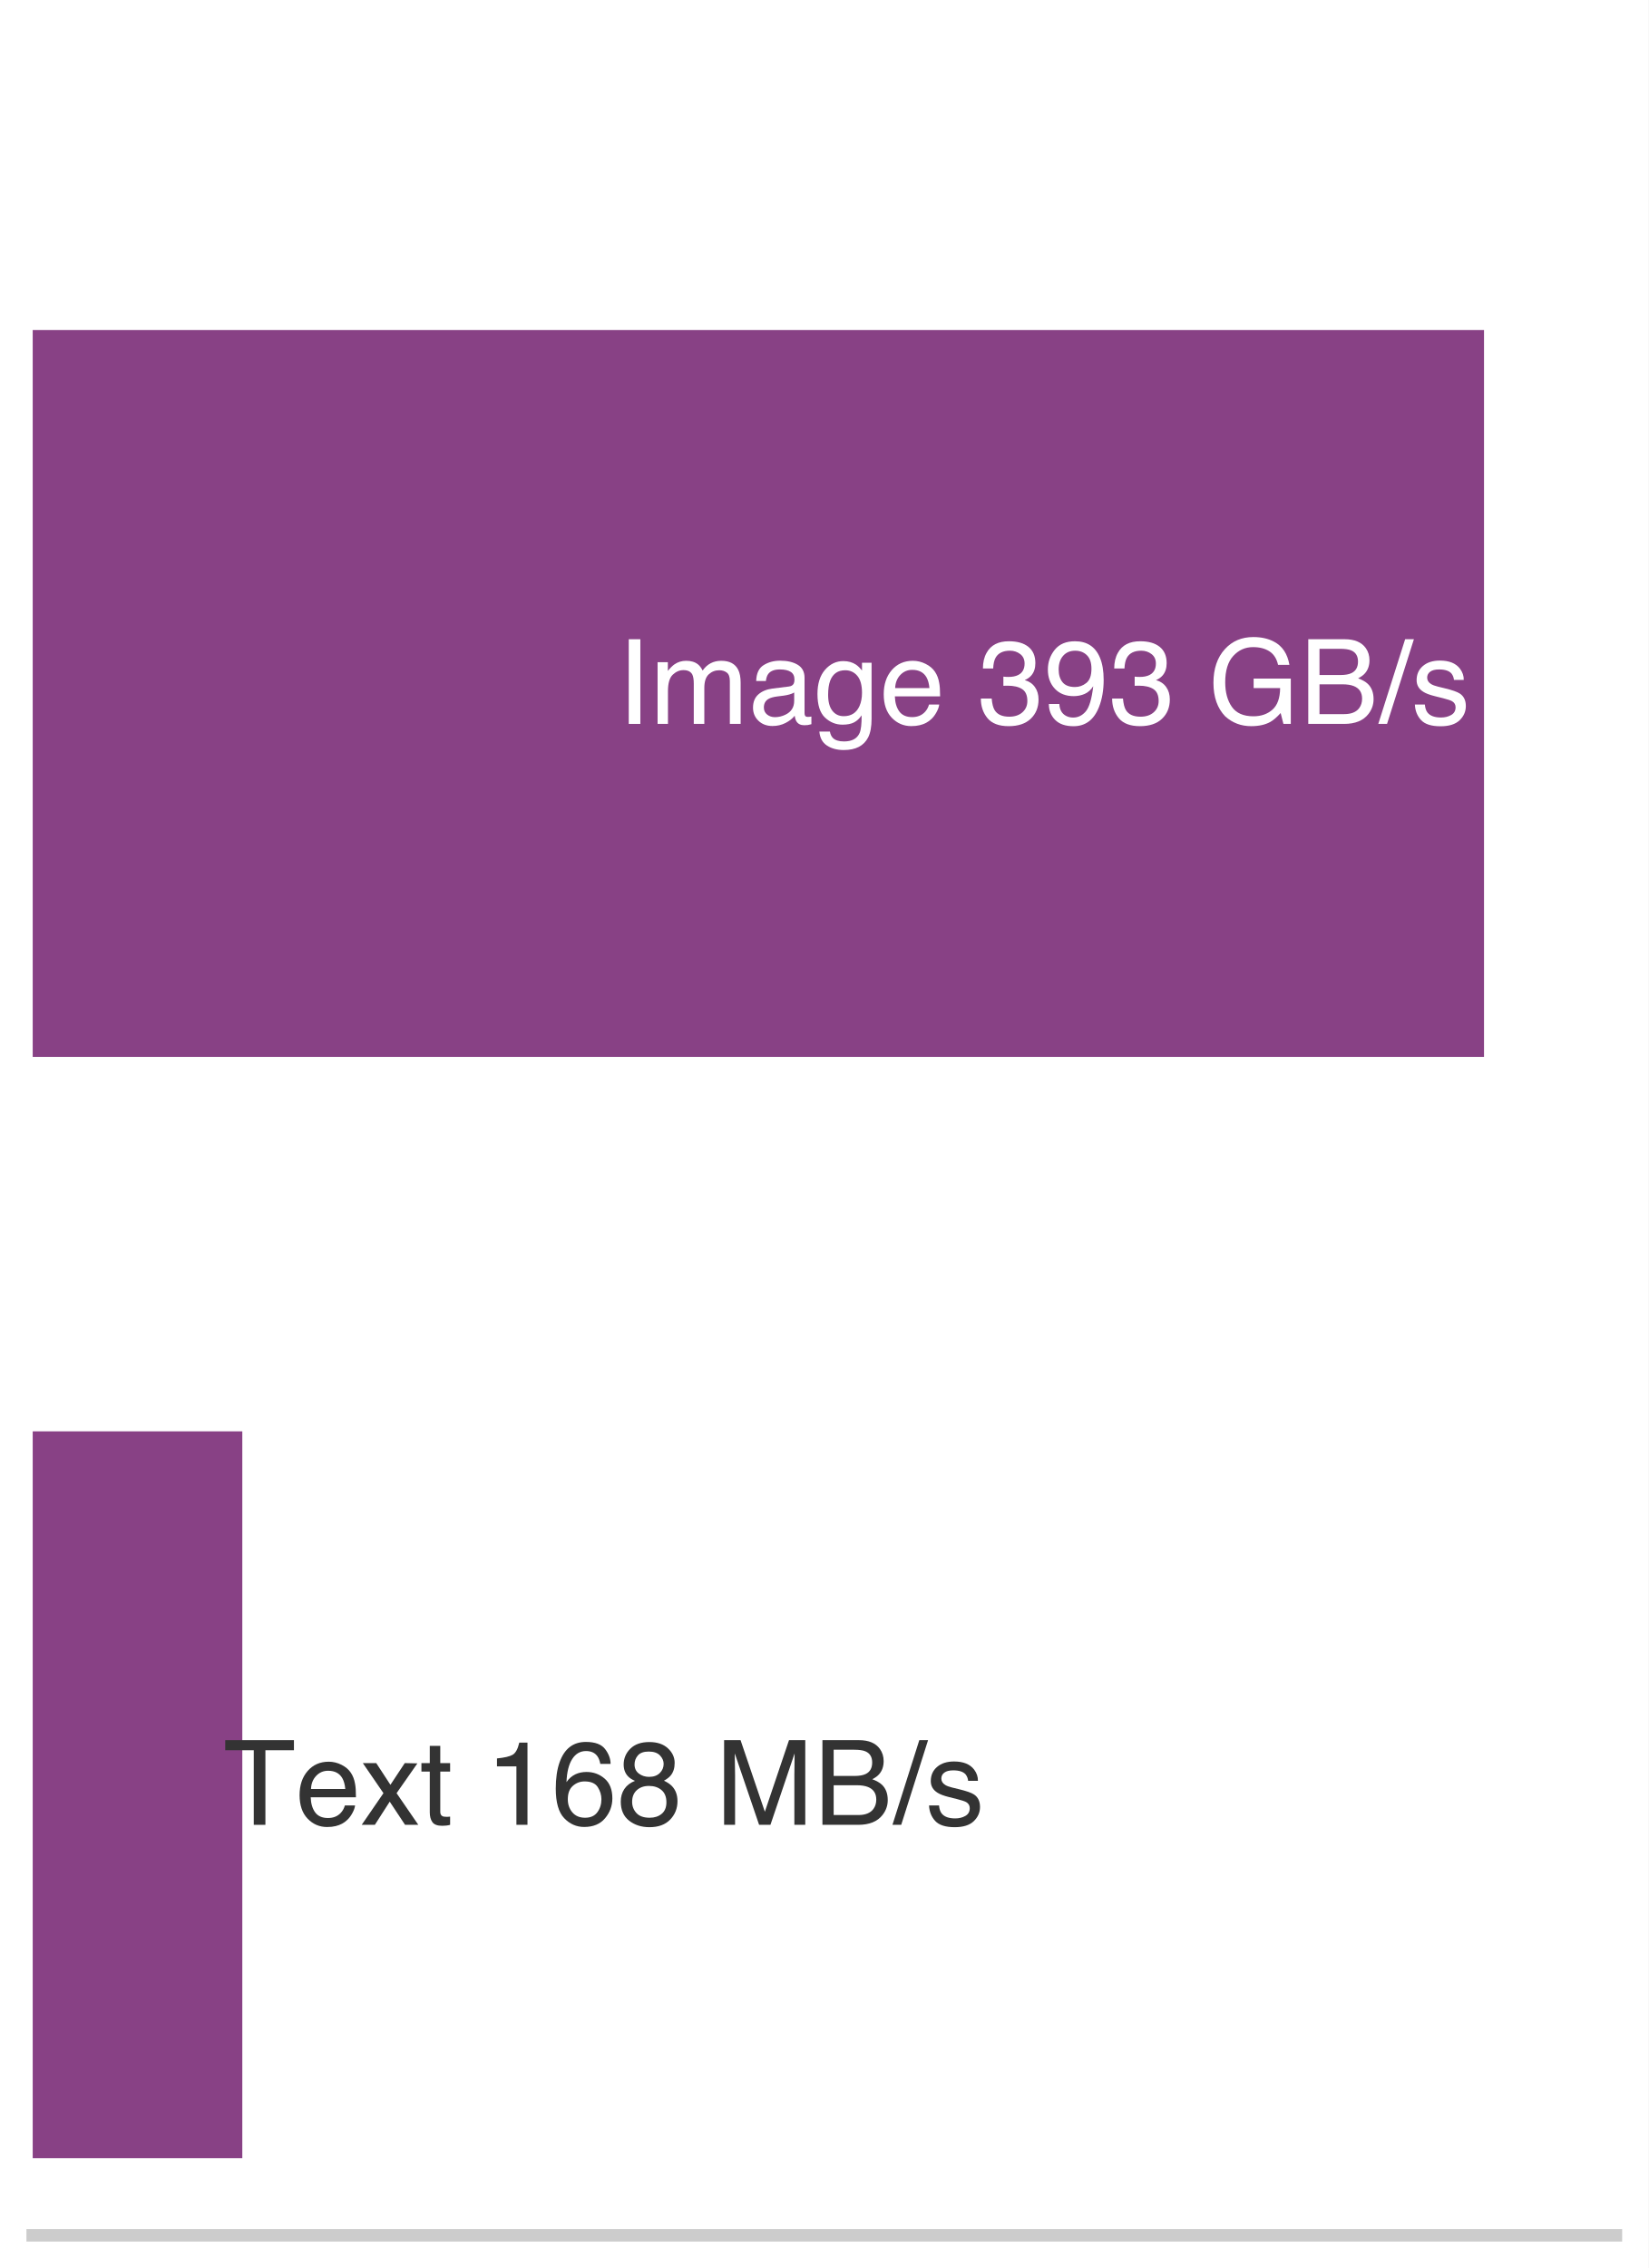
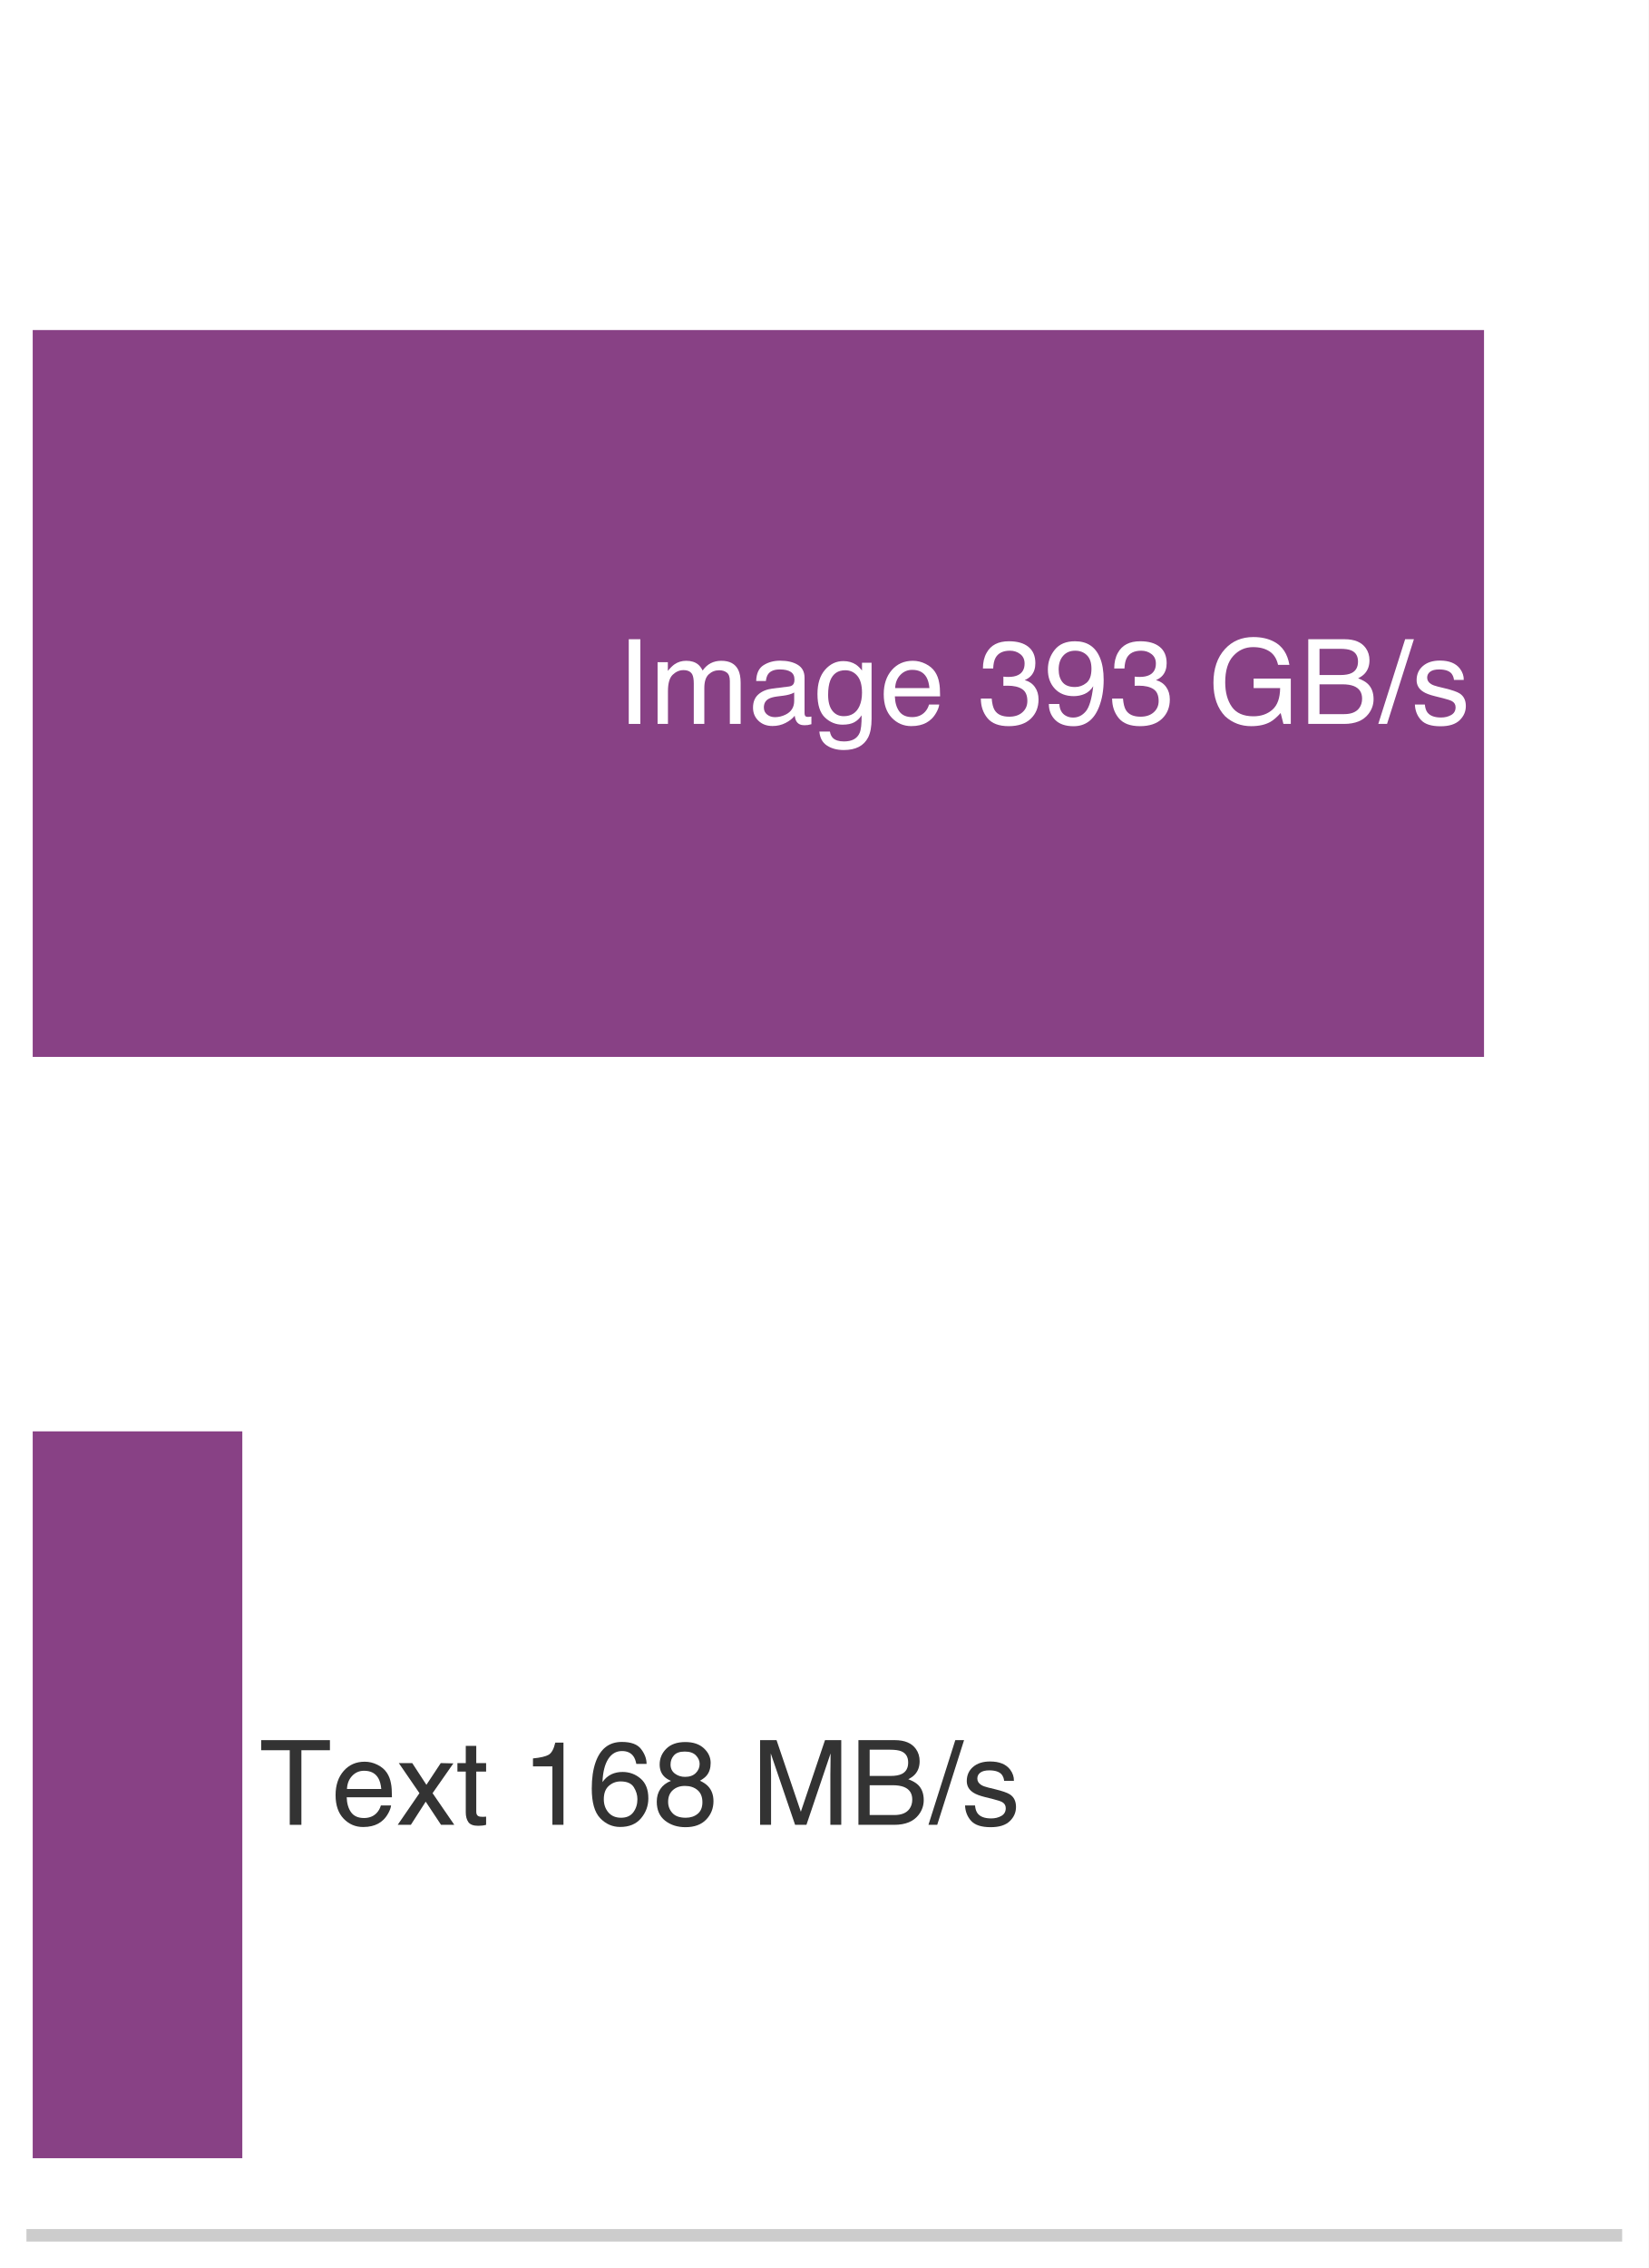
<svg xmlns="http://www.w3.org/2000/svg" xmlns:xlink="http://www.w3.org/1999/xlink" width="72.63pt" height="99.9pt" viewBox="0 0 72.63 99.9" version="1.1">
  <defs>
    <style type="text/css">*{stroke-linejoin: round; stroke-linecap: butt}</style>
  </defs>
  <g id="figure_1">
    <g id="patch_1">
      <path d="M 0 99.9 L 72.63 99.9 L 72.63 0 L 0 0 z " style="fill: #ffffff" />
    </g>
    <g id="axes_1">
      <g id="patch_2">
        <path d="M 1.44 98.46 L 71.19 98.46 L 71.19 1.44 L 1.44 1.44 z " style="fill: #ffffff" />
      </g>
      <g id="patch_3">
        <path d="M 1.44 46.554 L 65.379 46.554 L 65.379 14.538 L 1.44 14.538 z " clip-path="url(#p879ee31a35)" style="fill: #7e317b; opacity: 0.92" />
      </g>
      <g id="patch_4">
        <path d="M 1.44 95.064 L 10.675 95.064 L 10.675 63.048 L 1.44 63.048 z " clip-path="url(#p879ee31a35)" style="fill: #7e317b; opacity: 0.92" />
      </g>
      <g id="matplotlib.axis_1">
        <g id="xtick_1">
          <g id="line2d_1" />
        </g>
        <g id="xtick_2">
          <g id="line2d_2" />
        </g>
        <g id="xtick_3">
          <g id="line2d_3" />
        </g>
        <g id="xtick_4">
          <g id="line2d_4" />
        </g>
        <g id="xtick_5">
          <g id="line2d_5" />
        </g>
        <g id="xtick_6">
          <g id="line2d_6" />
        </g>
        <g id="xtick_7">
          <g id="line2d_7" />
        </g>
        <g id="xtick_8">
          <g id="line2d_8" />
        </g>
        <g id="xtick_9">
          <g id="line2d_9" />
        </g>
        <g id="xtick_10">
          <g id="line2d_10" />
        </g>
        <g id="xtick_11">
          <g id="line2d_11" />
        </g>
        <g id="xtick_12">
          <g id="line2d_12" />
        </g>
        <g id="xtick_13">
          <g id="line2d_13" />
        </g>
        <g id="xtick_14">
          <g id="line2d_14" />
        </g>
        <g id="xtick_15">
          <g id="line2d_15" />
        </g>
        <g id="xtick_16">
          <g id="line2d_16" />
        </g>
        <g id="xtick_17">
          <g id="line2d_17" />
        </g>
        <g id="xtick_18">
          <g id="line2d_18" />
        </g>
        <g id="xtick_19">
          <g id="line2d_19" />
        </g>
        <g id="xtick_20">
          <g id="line2d_20" />
        </g>
        <g id="xtick_21">
          <g id="line2d_21" />
        </g>
        <g id="xtick_22">
          <g id="line2d_22" />
        </g>
        <g id="xtick_23">
          <g id="line2d_23" />
        </g>
        <g id="xtick_24">
          <g id="line2d_24" />
        </g>
        <g id="xtick_25">
          <g id="line2d_25" />
        </g>
        <g id="xtick_26">
          <g id="line2d_26" />
        </g>
        <g id="xtick_27">
          <g id="line2d_27" />
        </g>
        <g id="xtick_28">
          <g id="line2d_28" />
        </g>
        <g id="xtick_29">
          <g id="line2d_29" />
        </g>
        <g id="xtick_30">
          <g id="line2d_30" />
        </g>
        <g id="xtick_31">
          <g id="line2d_31" />
        </g>
        <g id="xtick_32">
          <g id="line2d_32" />
        </g>
        <g id="xtick_33">
          <g id="line2d_33" />
        </g>
        <g id="xtick_34">
          <g id="line2d_34" />
        </g>
      </g>
      <g id="matplotlib.axis_2" />
      <g id="patch_5">
        <path d="M 1.44 98.46 L 71.19 98.46 " style="fill: none; stroke: #cccccc; stroke-width: 0.55; stroke-linejoin: miter; stroke-linecap: square" />
      </g>
      <g id="text_1">
        <g style="fill: #ffffff" transform="translate(27.19015 31.88662) scale(0.052 -0.052)">
          <defs>
            <path id="Helvetica-49" d="M 628 4591 L 1256 4591 L 1256 0 L 628 0 L 628 4591 z " transform="scale(0.015625)" />
            <path id="Helvetica-6d" d="M 413 3347 L 969 3347 L 969 2872 Q 1169 3119 1331 3231 Q 1609 3422 1963 3422 Q 2363 3422 2606 3225 Q 2744 3113 2856 2894 Q 3044 3163 3297 3292 Q 3550 3422 3866 3422 Q 4541 3422 4784 2934 Q 4916 2672 4916 2228 L 4916 0 L 4331 0 L 4331 2325 Q 4331 2659 4164 2784 Q 3997 2909 3756 2909 Q 3425 2909 3186 2687 Q 2947 2466 2947 1947 L 2947 0 L 2375 0 L 2375 2184 Q 2375 2525 2294 2681 Q 2166 2916 1816 2916 Q 1497 2916 1236 2669 Q 975 2422 975 1775 L 975 0 L 413 0 L 413 3347 z " transform="scale(0.015625)" />
            <path id="Helvetica-61" d="M 844 891 Q 844 647 1022 506 Q 1200 366 1444 366 Q 1741 366 2019 503 Q 2488 731 2488 1250 L 2488 1703 Q 2384 1638 2221 1594 Q 2059 1550 1903 1531 L 1563 1488 Q 1256 1447 1103 1359 Q 844 1213 844 891 z M 2206 2028 Q 2400 2053 2466 2191 Q 2503 2266 2503 2406 Q 2503 2694 2298 2823 Q 2094 2953 1713 2953 Q 1272 2953 1088 2716 Q 984 2584 953 2325 L 428 2325 Q 444 2944 830 3186 Q 1216 3428 1725 3428 Q 2316 3428 2684 3203 Q 3050 2978 3050 2503 L 3050 575 Q 3050 488 3086 434 Q 3122 381 3238 381 Q 3275 381 3322 386 Q 3369 391 3422 400 L 3422 -16 Q 3291 -53 3222 -62 Q 3153 -72 3034 -72 Q 2744 -72 2613 134 Q 2544 244 2516 444 Q 2344 219 2022 53 Q 1700 -113 1313 -113 Q 847 -113 551 170 Q 256 453 256 878 Q 256 1344 547 1600 Q 838 1856 1309 1916 L 2206 2028 z M 1741 3428 L 1741 3428 z " transform="scale(0.015625)" />
            <path id="Helvetica-67" d="M 1594 3406 Q 1988 3406 2281 3213 Q 2441 3103 2606 2894 L 2606 3316 L 3125 3316 L 3125 272 Q 3125 -366 2938 -734 Q 2588 -1416 1616 -1416 Q 1075 -1416 706 -1173 Q 338 -931 294 -416 L 866 -416 Q 906 -641 1028 -763 Q 1219 -950 1628 -950 Q 2275 -950 2475 -494 Q 2594 -225 2584 466 Q 2416 209 2178 84 Q 1941 -41 1550 -41 Q 1006 -41 598 345 Q 191 731 191 1622 Q 191 2463 602 2934 Q 1013 3406 1594 3406 z M 2606 1688 Q 2606 2309 2350 2609 Q 2094 2909 1697 2909 Q 1103 2909 884 2353 Q 769 2056 769 1575 Q 769 1009 998 714 Q 1228 419 1616 419 Q 2222 419 2469 966 Q 2606 1275 2606 1688 z M 1659 3428 L 1659 3428 z " transform="scale(0.015625)" />
            <path id="Helvetica-65" d="M 1806 3422 Q 2163 3422 2497 3255 Q 2831 3088 3006 2822 Q 3175 2569 3231 2231 Q 3281 2000 3281 1494 L 828 1494 Q 844 984 1069 676 Q 1294 369 1766 369 Q 2206 369 2469 659 Q 2619 828 2681 1050 L 3234 1050 Q 3213 866 3089 639 Q 2966 413 2813 269 Q 2556 19 2178 -69 Q 1975 -119 1719 -119 Q 1094 -119 659 336 Q 225 791 225 1609 Q 225 2416 662 2919 Q 1100 3422 1806 3422 z M 2703 1941 Q 2669 2306 2544 2525 Q 2313 2931 1772 2931 Q 1384 2931 1121 2651 Q 859 2372 844 1941 L 2703 1941 z M 1753 3428 L 1753 3428 z " transform="scale(0.015625)" />
            <path id="Helvetica-20" transform="scale(0.015625)" />
            <path id="Helvetica-33" d="M 1663 -122 Q 869 -122 511 314 Q 153 750 153 1375 L 741 1375 Q 778 941 903 744 Q 1122 391 1694 391 Q 2138 391 2406 628 Q 2675 866 2675 1241 Q 2675 1703 2392 1887 Q 2109 2072 1606 2072 Q 1550 2072 1492 2070 Q 1434 2069 1375 2066 L 1375 2563 Q 1463 2553 1522 2550 Q 1581 2547 1650 2547 Q 1966 2547 2169 2647 Q 2525 2822 2525 3272 Q 2525 3606 2287 3787 Q 2050 3969 1734 3969 Q 1172 3969 956 3594 Q 838 3388 822 3006 L 266 3006 Q 266 3506 466 3856 Q 809 4481 1675 4481 Q 2359 4481 2734 4176 Q 3109 3872 3109 3294 Q 3109 2881 2888 2625 Q 2750 2466 2531 2375 Q 2884 2278 3082 2001 Q 3281 1725 3281 1325 Q 3281 684 2859 281 Q 2438 -122 1663 -122 z " transform="scale(0.015625)" />
            <path id="Helvetica-39" d="M 850 1081 Q 875 616 1209 438 Q 1381 344 1597 344 Q 2000 344 2284 680 Q 2569 1016 2688 2044 Q 2500 1747 2223 1626 Q 1947 1506 1628 1506 Q 981 1506 604 1909 Q 228 2313 228 2947 Q 228 3556 600 4018 Q 972 4481 1697 4481 Q 2675 4481 3047 3600 Q 3253 3116 3253 2388 Q 3253 1566 3006 931 Q 2597 -125 1619 -125 Q 963 -125 622 219 Q 281 563 281 1081 L 850 1081 z M 1703 2000 Q 2038 2000 2314 2220 Q 2591 2441 2591 2991 Q 2591 3484 2342 3726 Q 2094 3969 1709 3969 Q 1297 3969 1055 3692 Q 813 3416 813 2953 Q 813 2516 1025 2258 Q 1238 2000 1703 2000 z " transform="scale(0.015625)" />
            <path id="Helvetica-47" d="M 2472 4709 Q 3119 4709 3591 4459 Q 4275 4100 4428 3200 L 3813 3200 Q 3700 3703 3347 3933 Q 2994 4163 2456 4163 Q 1819 4163 1383 3684 Q 947 3206 947 2259 Q 947 1441 1306 927 Q 1666 413 2478 413 Q 3100 413 3508 773 Q 3916 1134 3925 1941 L 2488 1941 L 2488 2456 L 4503 2456 L 4503 0 L 4103 0 L 3953 591 Q 3638 244 3394 109 Q 2984 -122 2353 -122 Q 1538 -122 950 406 Q 309 1069 309 2225 Q 309 3378 934 4059 Q 1528 4709 2472 4709 z M 2369 4716 L 2369 4716 z " transform="scale(0.015625)" />
            <path id="Helvetica-42" d="M 2213 2650 Q 2606 2650 2825 2759 Q 3169 2931 3169 3378 Q 3169 3828 2803 3984 Q 2597 4072 2191 4072 L 1081 4072 L 1081 2650 L 2213 2650 z M 2422 531 Q 2994 531 3238 863 Q 3391 1072 3391 1369 Q 3391 1869 2944 2050 Q 2706 2147 2316 2147 L 1081 2147 L 1081 531 L 2422 531 z M 472 4591 L 2444 4591 Q 3250 4591 3591 4109 Q 3791 3825 3791 3453 Q 3791 3019 3544 2741 Q 3416 2594 3175 2472 Q 3528 2338 3703 2169 Q 4013 1869 4013 1341 Q 4013 897 3734 538 Q 3319 0 2413 0 L 472 0 L 472 4591 z " transform="scale(0.015625)" />
            <path id="Helvetica-2f" d="M 1456 4591 L 1931 4591 L 475 0 L 0 0 L 1456 4591 z " transform="scale(0.015625)" />
            <path id="Helvetica-73" d="M 747 1050 Q 772 769 888 619 Q 1100 347 1625 347 Q 1938 347 2175 483 Q 2413 619 2413 903 Q 2413 1119 2222 1231 Q 2100 1300 1741 1391 L 1294 1503 Q 866 1609 663 1741 Q 300 1969 300 2372 Q 300 2847 642 3140 Q 984 3434 1563 3434 Q 2319 3434 2653 2991 Q 2863 2709 2856 2384 L 2325 2384 Q 2309 2575 2191 2731 Q 1997 2953 1519 2953 Q 1200 2953 1036 2831 Q 872 2709 872 2509 Q 872 2291 1088 2159 Q 1213 2081 1456 2022 L 1828 1931 Q 2434 1784 2641 1647 Q 2969 1431 2969 969 Q 2969 522 2630 197 Q 2291 -128 1597 -128 Q 850 -128 539 211 Q 228 550 206 1050 L 747 1050 z M 1578 3428 L 1578 3428 z " transform="scale(0.015625)" />
          </defs>
          <use xlink:href="#Helvetica-49" />
          <use xlink:href="#Helvetica-6d" transform="translate(27.7832 0)" />
          <use xlink:href="#Helvetica-61" transform="translate(111.084 0)" />
          <use xlink:href="#Helvetica-67" transform="translate(166.6992 0)" />
          <use xlink:href="#Helvetica-65" transform="translate(222.3145 0)" />
          <use xlink:href="#Helvetica-20" transform="translate(277.9297 0)" />
          <use xlink:href="#Helvetica-33" transform="translate(305.7129 0)" />
          <use xlink:href="#Helvetica-39" transform="translate(361.3281 0)" />
          <use xlink:href="#Helvetica-33" transform="translate(416.9434 0)" />
          <use xlink:href="#Helvetica-20" transform="translate(472.5586 0)" />
          <use xlink:href="#Helvetica-47" transform="translate(500.3418 0)" />
          <use xlink:href="#Helvetica-42" transform="translate(578.125 0)" />
          <use xlink:href="#Helvetica-2f" transform="translate(644.8242 0)" />
          <use xlink:href="#Helvetica-73" transform="translate(672.6074 0)" />
        </g>
      </g>
      <g id="text_2">
-         <g style="fill: #333333" transform="translate(9.839134 80.37916) scale(0.052 -0.052)">
+         <g style="fill: #333333" transform="translate(11.42479 80.37916) scale(0.052 -0.052)">
          <defs>
            <path id="Helvetica-54" d="M 3828 4591 L 3828 4044 L 2281 4044 L 2281 0 L 1650 0 L 1650 4044 L 103 4044 L 103 4591 L 3828 4591 z " transform="scale(0.015625)" />
            <path id="Helvetica-78" d="M 94 3347 L 822 3347 L 1591 2169 L 2369 3347 L 3053 3331 L 1925 1716 L 3103 0 L 2384 0 L 1553 1256 L 747 0 L 34 0 L 1213 1716 L 94 3347 z " transform="scale(0.015625)" />
            <path id="Helvetica-74" d="M 525 4281 L 1094 4281 L 1094 3347 L 1628 3347 L 1628 2888 L 1094 2888 L 1094 703 Q 1094 528 1213 469 Q 1278 434 1431 434 Q 1472 434 1519 436 Q 1566 438 1628 444 L 1628 0 Q 1531 -28 1426 -40 Q 1322 -53 1200 -53 Q 806 -53 665 148 Q 525 350 525 672 L 525 2888 L 72 2888 L 72 3347 L 525 3347 L 525 4281 z " transform="scale(0.015625)" />
            <path id="Helvetica-31" d="M 613 3169 L 613 3600 Q 1222 3659 1462 3798 Q 1703 3938 1822 4456 L 2266 4456 L 2266 0 L 1666 0 L 1666 3169 L 613 3169 z " transform="scale(0.015625)" />
            <path id="Helvetica-36" d="M 1872 4494 Q 2622 4494 2917 4105 Q 3213 3716 3213 3303 L 2656 3303 Q 2606 3569 2497 3719 Q 2294 4000 1881 4000 Q 1409 4000 1131 3564 Q 853 3128 822 2316 Q 1016 2600 1309 2741 Q 1578 2866 1909 2866 Q 2472 2866 2890 2506 Q 3309 2147 3309 1434 Q 3309 825 2912 354 Q 2516 -116 1781 -116 Q 1153 -116 697 361 Q 241 838 241 1966 Q 241 2800 444 3381 Q 834 4494 1872 4494 z M 1831 384 Q 2275 384 2495 682 Q 2716 981 2716 1388 Q 2716 1731 2519 2042 Q 2322 2353 1803 2353 Q 1441 2353 1167 2112 Q 894 1872 894 1388 Q 894 963 1142 673 Q 1391 384 1831 384 z " transform="scale(0.015625)" />
            <path id="Helvetica-38" d="M 1741 2600 Q 2113 2600 2322 2808 Q 2531 3016 2531 3303 Q 2531 3553 2331 3762 Q 2131 3972 1722 3972 Q 1316 3972 1134 3762 Q 953 3553 953 3272 Q 953 2956 1187 2778 Q 1422 2600 1741 2600 z M 1775 384 Q 2166 384 2423 595 Q 2681 806 2681 1225 Q 2681 1659 2415 1884 Q 2150 2109 1734 2109 Q 1331 2109 1076 1879 Q 822 1650 822 1244 Q 822 894 1055 639 Q 1288 384 1775 384 z M 975 2384 Q 741 2484 609 2619 Q 363 2869 363 3269 Q 363 3769 725 4128 Q 1088 4488 1753 4488 Q 2397 4488 2762 4148 Q 3128 3809 3128 3356 Q 3128 2938 2916 2678 Q 2797 2531 2547 2391 Q 2825 2263 2984 2097 Q 3281 1784 3281 1284 Q 3281 694 2884 283 Q 2488 -128 1763 -128 Q 1109 -128 657 226 Q 206 581 206 1256 Q 206 1653 400 1942 Q 594 2231 975 2384 z " transform="scale(0.015625)" />
            <path id="Helvetica-4d" d="M 472 4591 L 1363 4591 L 2681 709 L 3991 4591 L 4872 4591 L 4872 0 L 4281 0 L 4281 2709 Q 4281 2850 4287 3175 Q 4294 3500 4294 3872 L 2984 0 L 2369 0 L 1050 3872 L 1050 3731 Q 1050 3563 1058 3217 Q 1066 2872 1066 2709 L 1066 0 L 472 0 L 472 4591 z " transform="scale(0.015625)" />
          </defs>
          <use xlink:href="#Helvetica-54" />
          <use xlink:href="#Helvetica-65" transform="translate(61.08398 0)" />
          <use xlink:href="#Helvetica-78" transform="translate(116.6992 0)" />
          <use xlink:href="#Helvetica-74" transform="translate(166.6992 0)" />
          <use xlink:href="#Helvetica-20" transform="translate(194.4824 0)" />
          <use xlink:href="#Helvetica-31" transform="translate(222.2656 0)" />
          <use xlink:href="#Helvetica-36" transform="translate(277.8809 0)" />
          <use xlink:href="#Helvetica-38" transform="translate(333.4961 0)" />
          <use xlink:href="#Helvetica-20" transform="translate(389.1113 0)" />
          <use xlink:href="#Helvetica-4d" transform="translate(416.8945 0)" />
          <use xlink:href="#Helvetica-42" transform="translate(500.1953 0)" />
          <use xlink:href="#Helvetica-2f" transform="translate(566.8945 0)" />
          <use xlink:href="#Helvetica-73" transform="translate(594.6777 0)" />
        </g>
      </g>
    </g>
  </g>
  <defs>
    <clipPath id="p879ee31a35">
      <rect x="1.44" y="1.44" width="69.75" height="97.02" />
    </clipPath>
  </defs>
</svg>
